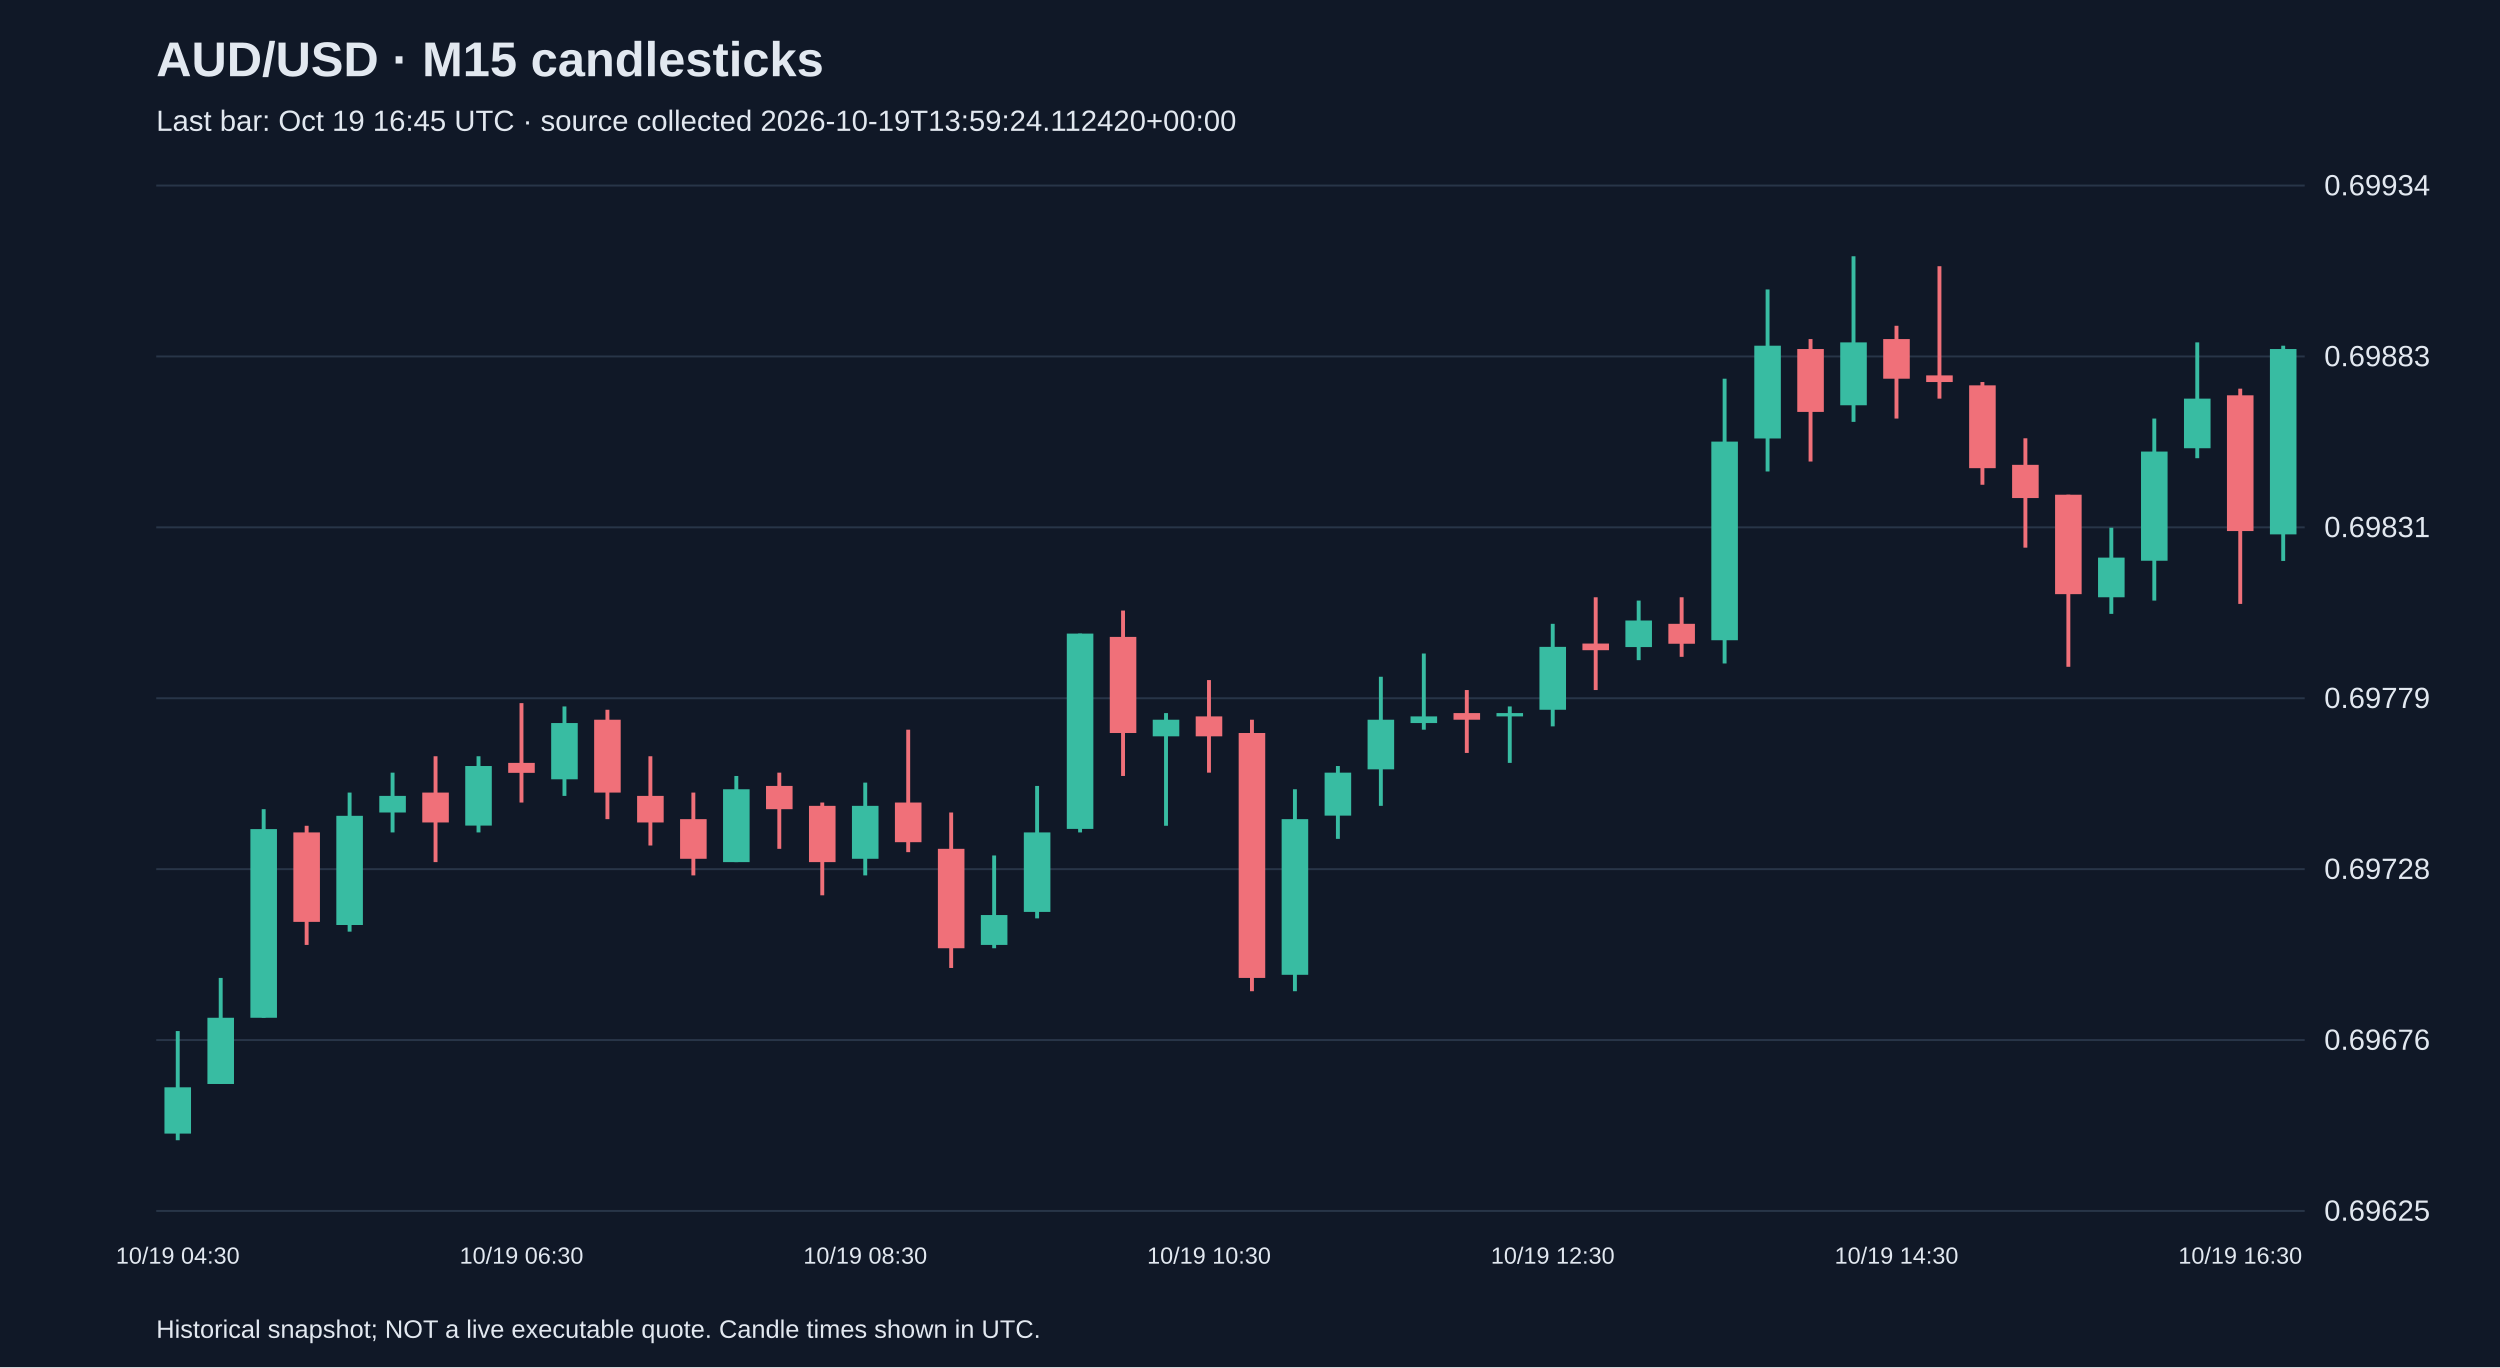
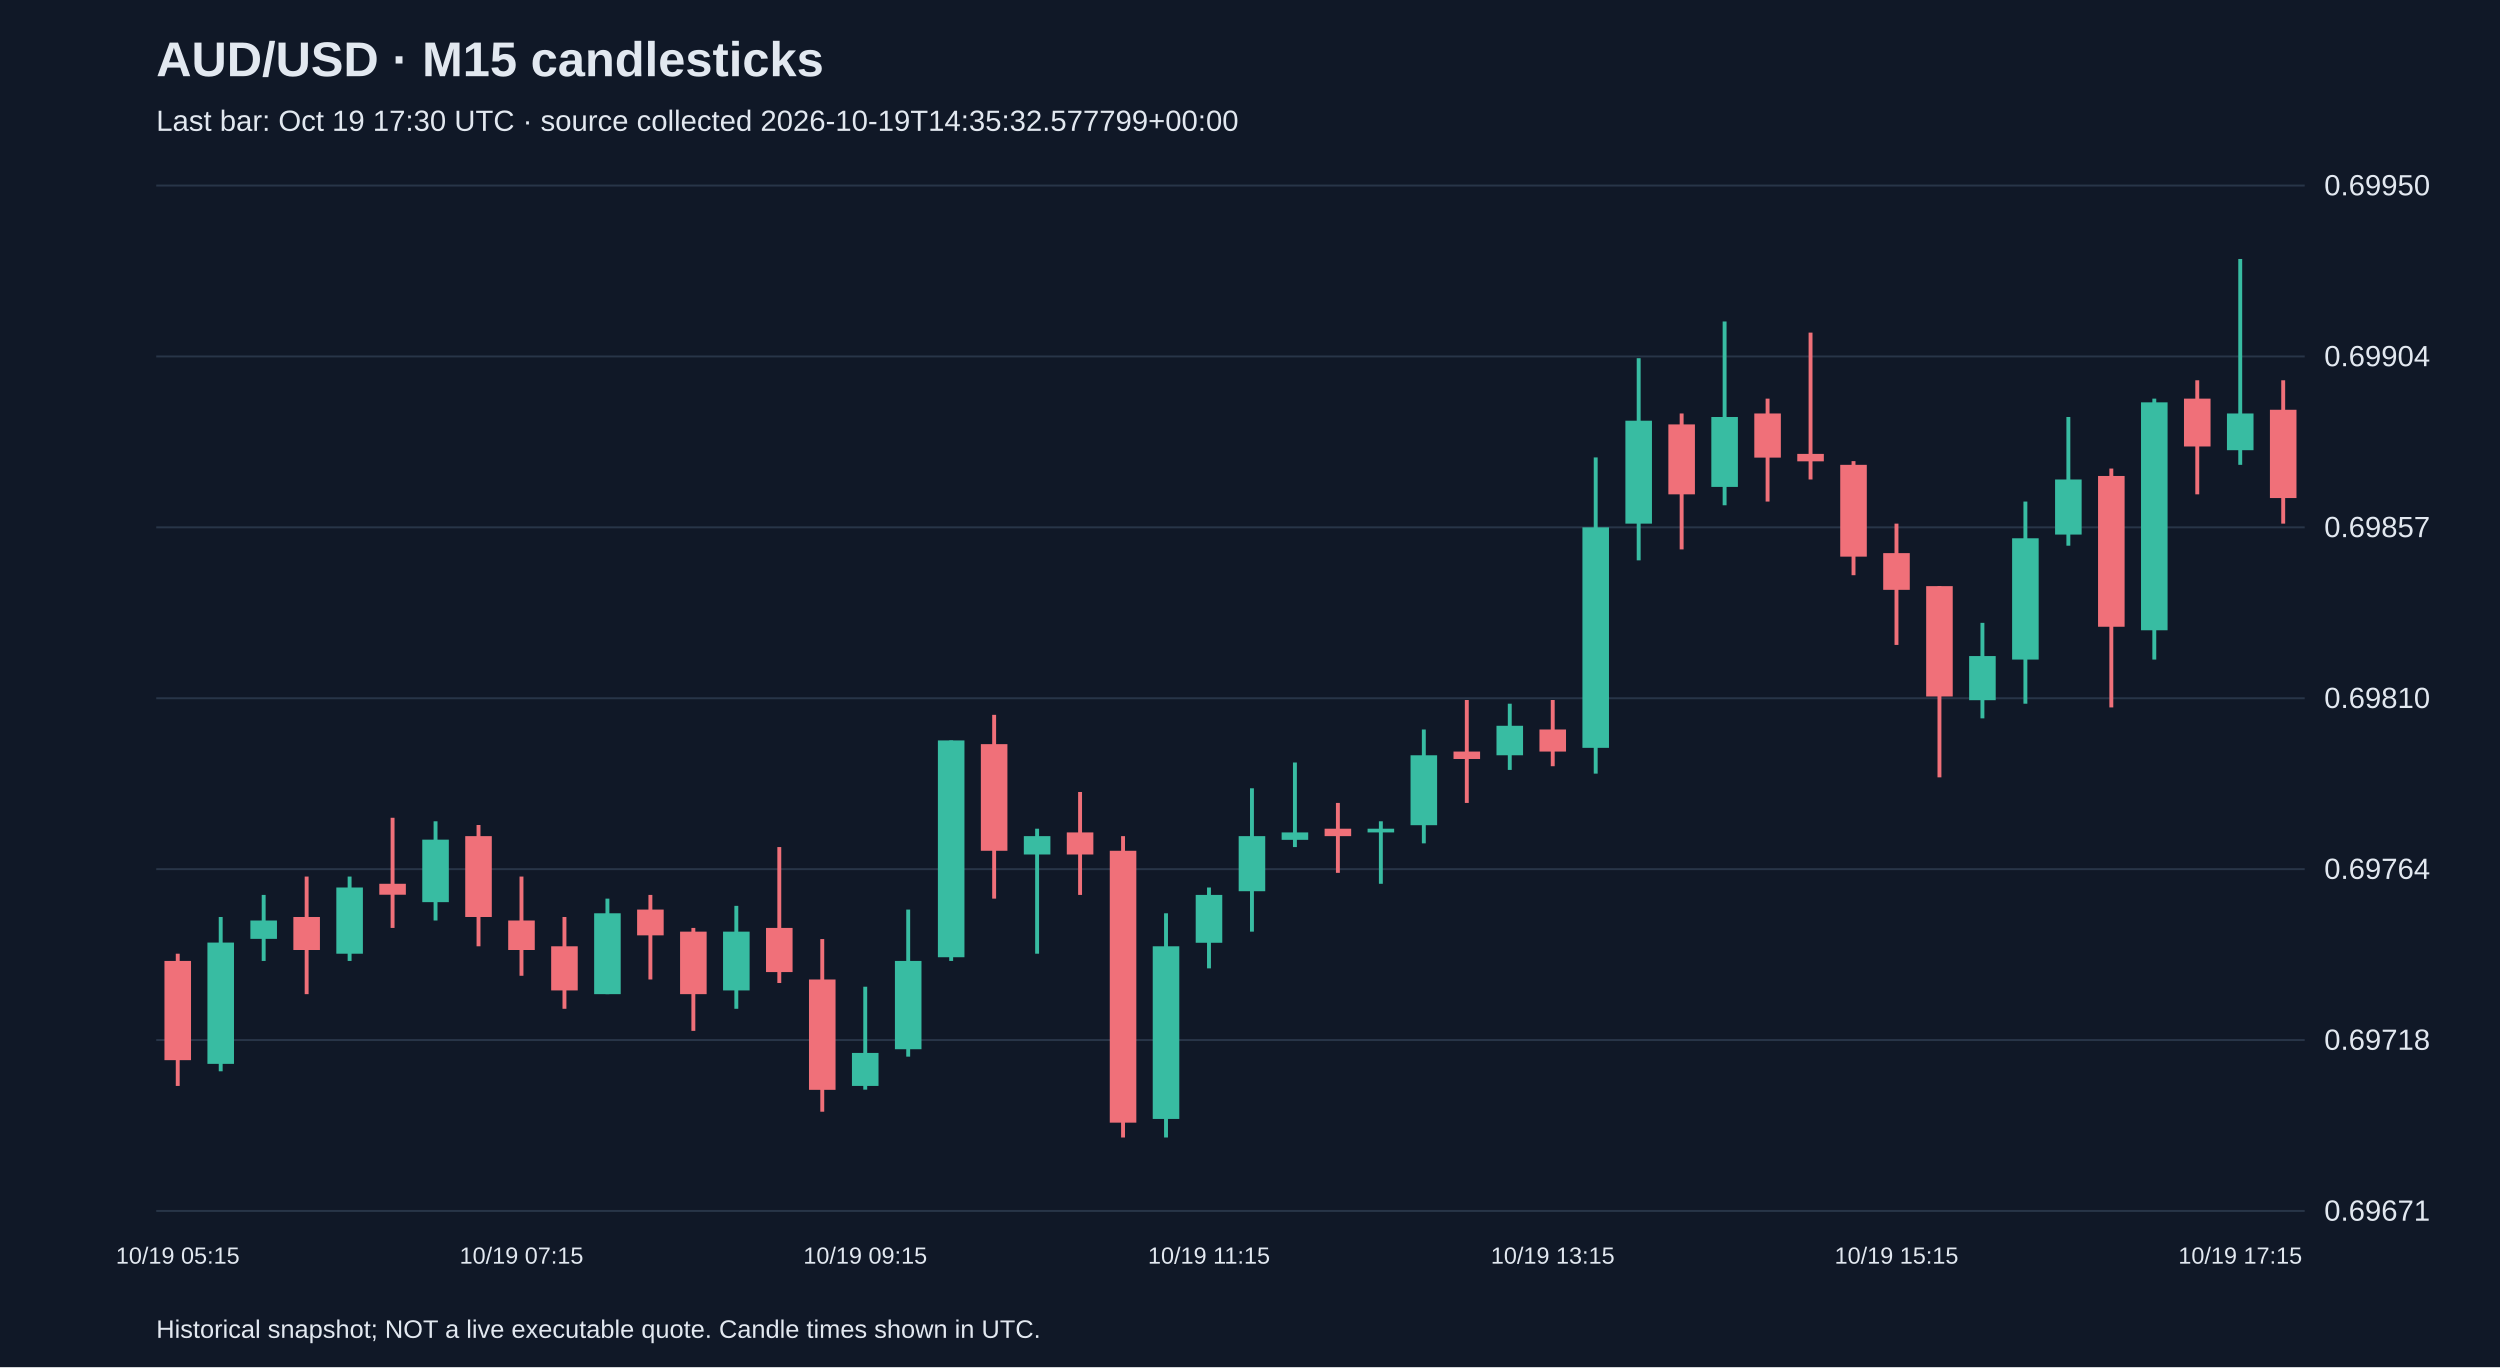
<svg xmlns="http://www.w3.org/2000/svg" viewBox="0 0 1280 700">
  <rect width="100%" height="100%" fill="#101827" />
  <style>text{font-family:Arial,sans-serif;fill:#e2e8f0}</style>
  <text x="80" y="39" font-size="25" font-weight="bold">AUD/USD · M15 candlesticks</text>
-   <text x="80" y="67" font-size="15" fill="#a6b1c5">Last bar: Oct 19 16:45 UTC · source collected 2026-10-19T13:59:24.112420+00:00</text>
+   <text x="80" y="67" font-size="15" fill="#a6b1c5">Last bar: Oct 19 17:30 UTC · source collected 2026-10-19T14:35:32.577799+00:00</text>
  <line x1="80" y1="620.0" x2="1180" y2="620.0" stroke="#283548" />
-   <text x="1190" y="625.0" font-size="15">0.69625</text>
+   <text x="1190" y="625.0" font-size="15">0.69671</text>
  <line x1="80" y1="532.5" x2="1180" y2="532.5" stroke="#283548" />
-   <text x="1190" y="537.5" font-size="15">0.69676</text>
+   <text x="1190" y="537.5" font-size="15">0.69718</text>
  <line x1="80" y1="445.0" x2="1180" y2="445.0" stroke="#283548" />
-   <text x="1190" y="450.0" font-size="15">0.69728</text>
+   <text x="1190" y="450.0" font-size="15">0.69764</text>
  <line x1="80" y1="357.5" x2="1180" y2="357.5" stroke="#283548" />
-   <text x="1190" y="362.5" font-size="15">0.69779</text>
+   <text x="1190" y="362.5" font-size="15">0.69810</text>
  <line x1="80" y1="270.0" x2="1180" y2="270.0" stroke="#283548" />
-   <text x="1190" y="275.0" font-size="15">0.69831</text>
+   <text x="1190" y="275.0" font-size="15">0.69857</text>
  <line x1="80" y1="182.5" x2="1180" y2="182.5" stroke="#283548" />
-   <text x="1190" y="187.5" font-size="15">0.69883</text>
+   <text x="1190" y="187.5" font-size="15">0.69904</text>
  <line x1="80" y1="95.0" x2="1180" y2="95.0" stroke="#283548" />
-   <text x="1190" y="100.0" font-size="15">0.69934</text>
-   <line x1="91.0" y1="527.9" x2="91.0" y2="583.8" stroke="#38bca2" stroke-width="2" />
-   <rect x="84.2" y="556.7" width="13.6" height="23.7" fill="#38bca2" />
-   <text x="91.0" y="647" text-anchor="middle" font-size="12">10/19 04:30</text>
-   <line x1="113.0" y1="500.7" x2="113.0" y2="555.0" stroke="#38bca2" stroke-width="2" />
-   <rect x="106.2" y="521.1" width="13.6" height="33.9" fill="#38bca2" />
-   <line x1="135.0" y1="414.3" x2="135.0" y2="521.1" stroke="#38bca2" stroke-width="2" />
-   <rect x="128.2" y="424.5" width="13.6" height="96.6" fill="#38bca2" />
-   <line x1="157.0" y1="422.8" x2="157.0" y2="483.8" stroke="#f07079" stroke-width="2" />
-   <rect x="150.2" y="426.2" width="13.6" height="45.8" fill="#f07079" />
-   <line x1="179.0" y1="405.8" x2="179.0" y2="477.0" stroke="#38bca2" stroke-width="2" />
-   <rect x="172.2" y="417.7" width="13.6" height="55.9" fill="#38bca2" />
-   <line x1="201.0" y1="395.6" x2="201.0" y2="426.2" stroke="#38bca2" stroke-width="2" />
-   <rect x="194.2" y="407.5" width="13.6" height="8.5" fill="#38bca2" />
-   <line x1="223.0" y1="387.2" x2="223.0" y2="441.4" stroke="#f07079" stroke-width="2" />
-   <rect x="216.2" y="405.8" width="13.6" height="15.3" fill="#f07079" />
-   <line x1="245.0" y1="387.2" x2="245.0" y2="426.2" stroke="#38bca2" stroke-width="2" />
-   <rect x="238.2" y="392.2" width="13.6" height="30.5" fill="#38bca2" />
-   <line x1="267.0" y1="360.0" x2="267.0" y2="410.9" stroke="#f07079" stroke-width="2" />
-   <rect x="260.2" y="390.6" width="13.6" height="5.1" fill="#f07079" />
-   <text x="267.0" y="647" text-anchor="middle" font-size="12">10/19 06:30</text>
-   <line x1="289.0" y1="361.7" x2="289.0" y2="407.5" stroke="#38bca2" stroke-width="2" />
-   <rect x="282.2" y="370.2" width="13.6" height="28.8" fill="#38bca2" />
-   <line x1="311.0" y1="363.4" x2="311.0" y2="419.4" stroke="#f07079" stroke-width="2" />
-   <rect x="304.2" y="368.5" width="13.6" height="37.3" fill="#f07079" />
-   <line x1="333.0" y1="387.2" x2="333.0" y2="432.9" stroke="#f07079" stroke-width="2" />
-   <rect x="326.2" y="407.5" width="13.6" height="13.6" fill="#f07079" />
-   <line x1="355.0" y1="405.8" x2="355.0" y2="448.2" stroke="#f07079" stroke-width="2" />
-   <rect x="348.2" y="419.4" width="13.6" height="20.3" fill="#f07079" />
-   <line x1="377.0" y1="397.3" x2="377.0" y2="441.4" stroke="#38bca2" stroke-width="2" />
-   <rect x="370.2" y="404.1" width="13.6" height="37.3" fill="#38bca2" />
-   <line x1="399.0" y1="395.6" x2="399.0" y2="434.6" stroke="#f07079" stroke-width="2" />
-   <rect x="392.2" y="402.4" width="13.6" height="11.9" fill="#f07079" />
-   <line x1="421.0" y1="410.9" x2="421.0" y2="458.4" stroke="#f07079" stroke-width="2" />
-   <rect x="414.2" y="412.6" width="13.6" height="28.8" fill="#f07079" />
-   <line x1="443.0" y1="400.7" x2="443.0" y2="448.2" stroke="#38bca2" stroke-width="2" />
-   <rect x="436.2" y="412.6" width="13.6" height="27.1" fill="#38bca2" />
-   <text x="443.0" y="647" text-anchor="middle" font-size="12">10/19 08:30</text>
-   <line x1="465.0" y1="373.6" x2="465.0" y2="436.3" stroke="#f07079" stroke-width="2" />
-   <rect x="458.2" y="410.9" width="13.6" height="20.3" fill="#f07079" />
-   <line x1="487.0" y1="416.0" x2="487.0" y2="495.6" stroke="#f07079" stroke-width="2" />
-   <rect x="480.2" y="434.6" width="13.6" height="50.9" fill="#f07079" />
-   <line x1="509.0" y1="438.0" x2="509.0" y2="485.5" stroke="#38bca2" stroke-width="2" />
-   <rect x="502.2" y="468.5" width="13.6" height="15.3" fill="#38bca2" />
-   <line x1="531.0" y1="402.4" x2="531.0" y2="470.2" stroke="#38bca2" stroke-width="2" />
-   <rect x="524.2" y="426.2" width="13.6" height="40.7" fill="#38bca2" />
-   <line x1="553.0" y1="324.4" x2="553.0" y2="426.2" stroke="#38bca2" stroke-width="2" />
-   <rect x="546.2" y="324.4" width="13.6" height="100.0" fill="#38bca2" />
-   <line x1="575.0" y1="312.6" x2="575.0" y2="397.3" stroke="#f07079" stroke-width="2" />
-   <rect x="568.2" y="326.1" width="13.6" height="49.2" fill="#f07079" />
-   <line x1="597.0" y1="365.1" x2="597.0" y2="422.8" stroke="#38bca2" stroke-width="2" />
-   <rect x="590.2" y="368.5" width="13.6" height="8.5" fill="#38bca2" />
-   <line x1="619.0" y1="348.2" x2="619.0" y2="395.6" stroke="#f07079" stroke-width="2" />
-   <rect x="612.2" y="366.8" width="13.6" height="10.2" fill="#f07079" />
-   <text x="619.0" y="647" text-anchor="middle" font-size="12">10/19 10:30</text>
-   <line x1="641.0" y1="368.5" x2="641.0" y2="507.5" stroke="#f07079" stroke-width="2" />
-   <rect x="634.2" y="375.3" width="13.6" height="125.4" fill="#f07079" />
-   <line x1="663.0" y1="404.1" x2="663.0" y2="507.5" stroke="#38bca2" stroke-width="2" />
-   <rect x="656.2" y="419.4" width="13.6" height="79.7" fill="#38bca2" />
-   <line x1="685.0" y1="392.2" x2="685.0" y2="429.5" stroke="#38bca2" stroke-width="2" />
-   <rect x="678.2" y="395.6" width="13.6" height="22.0" fill="#38bca2" />
-   <line x1="707.0" y1="346.5" x2="707.0" y2="412.6" stroke="#38bca2" stroke-width="2" />
-   <rect x="700.2" y="368.5" width="13.6" height="25.4" fill="#38bca2" />
-   <line x1="729.0" y1="334.6" x2="729.0" y2="373.6" stroke="#38bca2" stroke-width="2" />
-   <rect x="722.2" y="366.8" width="13.6" height="3.4" fill="#38bca2" />
-   <line x1="751.0" y1="353.3" x2="751.0" y2="385.5" stroke="#f07079" stroke-width="2" />
-   <rect x="744.2" y="365.1" width="13.6" height="3.4" fill="#f07079" />
-   <line x1="773.0" y1="361.7" x2="773.0" y2="390.6" stroke="#38bca2" stroke-width="2" />
-   <rect x="766.2" y="365.1" width="13.6" height="1.7" fill="#38bca2" />
-   <line x1="795.0" y1="319.4" x2="795.0" y2="371.9" stroke="#38bca2" stroke-width="2" />
-   <rect x="788.2" y="331.2" width="13.6" height="32.2" fill="#38bca2" />
-   <text x="795.0" y="647" text-anchor="middle" font-size="12">10/19 12:30</text>
-   <line x1="817.0" y1="305.8" x2="817.0" y2="353.3" stroke="#f07079" stroke-width="2" />
-   <rect x="810.2" y="329.5" width="13.6" height="3.4" fill="#f07079" />
-   <line x1="839.0" y1="307.5" x2="839.0" y2="338.0" stroke="#38bca2" stroke-width="2" />
-   <rect x="832.2" y="317.7" width="13.6" height="13.6" fill="#38bca2" />
-   <line x1="861.0" y1="305.8" x2="861.0" y2="336.3" stroke="#f07079" stroke-width="2" />
-   <rect x="854.2" y="319.4" width="13.6" height="10.2" fill="#f07079" />
-   <line x1="883.0" y1="193.9" x2="883.0" y2="339.7" stroke="#38bca2" stroke-width="2" />
-   <rect x="876.2" y="226.1" width="13.6" height="101.7" fill="#38bca2" />
-   <line x1="905.0" y1="148.2" x2="905.0" y2="241.4" stroke="#38bca2" stroke-width="2" />
-   <rect x="898.2" y="177.0" width="13.6" height="47.5" fill="#38bca2" />
-   <line x1="927.0" y1="173.6" x2="927.0" y2="236.3" stroke="#f07079" stroke-width="2" />
-   <rect x="920.2" y="178.7" width="13.6" height="32.2" fill="#f07079" />
-   <line x1="949.0" y1="131.2" x2="949.0" y2="216.0" stroke="#38bca2" stroke-width="2" />
-   <rect x="942.2" y="175.3" width="13.6" height="32.2" fill="#38bca2" />
-   <line x1="971.0" y1="166.8" x2="971.0" y2="214.3" stroke="#f07079" stroke-width="2" />
-   <rect x="964.2" y="173.6" width="13.6" height="20.3" fill="#f07079" />
-   <text x="971.0" y="647" text-anchor="middle" font-size="12">10/19 14:30</text>
-   <line x1="993.0" y1="136.3" x2="993.0" y2="204.1" stroke="#f07079" stroke-width="2" />
-   <rect x="986.2" y="192.2" width="13.6" height="3.4" fill="#f07079" />
-   <line x1="1015.0" y1="195.6" x2="1015.0" y2="248.2" stroke="#f07079" stroke-width="2" />
-   <rect x="1008.2" y="197.3" width="13.6" height="42.4" fill="#f07079" />
-   <line x1="1037.0" y1="224.4" x2="1037.0" y2="280.4" stroke="#f07079" stroke-width="2" />
-   <rect x="1030.2" y="238.0" width="13.6" height="17.0" fill="#f07079" />
-   <line x1="1059.0" y1="253.3" x2="1059.0" y2="341.4" stroke="#f07079" stroke-width="2" />
-   <rect x="1052.2" y="253.3" width="13.6" height="50.9" fill="#f07079" />
-   <line x1="1081.0" y1="270.2" x2="1081.0" y2="314.3" stroke="#38bca2" stroke-width="2" />
-   <rect x="1074.2" y="285.5" width="13.6" height="20.3" fill="#38bca2" />
-   <line x1="1103.0" y1="214.3" x2="1103.0" y2="307.5" stroke="#38bca2" stroke-width="2" />
-   <rect x="1096.2" y="231.2" width="13.6" height="55.9" fill="#38bca2" />
-   <line x1="1125.0" y1="175.3" x2="1125.0" y2="234.6" stroke="#38bca2" stroke-width="2" />
-   <rect x="1118.2" y="204.1" width="13.6" height="25.4" fill="#38bca2" />
-   <line x1="1147.0" y1="199.0" x2="1147.0" y2="309.2" stroke="#f07079" stroke-width="2" />
-   <rect x="1140.2" y="202.4" width="13.6" height="69.5" fill="#f07079" />
-   <text x="1147.0" y="647" text-anchor="middle" font-size="12">10/19 16:30</text>
-   <line x1="1169.0" y1="177.0" x2="1169.0" y2="287.2" stroke="#38bca2" stroke-width="2" />
-   <rect x="1162.2" y="178.7" width="13.6" height="94.9" fill="#38bca2" />
+   <text x="1190" y="100.0" font-size="15">0.69950</text>
+   <line x1="91.0" y1="488.3" x2="91.0" y2="556.0" stroke="#f07079" stroke-width="2" />
+   <rect x="84.2" y="492.0" width="13.6" height="50.8" fill="#f07079" />
+   <text x="91.0" y="647" text-anchor="middle" font-size="12">10/19 05:15</text>
+   <line x1="113.0" y1="469.5" x2="113.0" y2="548.5" stroke="#38bca2" stroke-width="2" />
+   <rect x="106.2" y="482.6" width="13.6" height="62.1" fill="#38bca2" />
+   <line x1="135.0" y1="458.2" x2="135.0" y2="492.0" stroke="#38bca2" stroke-width="2" />
+   <rect x="128.2" y="471.3" width="13.6" height="9.4" fill="#38bca2" />
+   <line x1="157.0" y1="448.8" x2="157.0" y2="509.0" stroke="#f07079" stroke-width="2" />
+   <rect x="150.2" y="469.5" width="13.6" height="16.9" fill="#f07079" />
+   <line x1="179.0" y1="448.8" x2="179.0" y2="492.0" stroke="#38bca2" stroke-width="2" />
+   <rect x="172.2" y="454.4" width="13.6" height="33.9" fill="#38bca2" />
+   <line x1="201.0" y1="418.7" x2="201.0" y2="475.1" stroke="#f07079" stroke-width="2" />
+   <rect x="194.2" y="452.5" width="13.6" height="5.6" fill="#f07079" />
+   <line x1="223.0" y1="420.5" x2="223.0" y2="471.3" stroke="#38bca2" stroke-width="2" />
+   <rect x="216.2" y="429.9" width="13.6" height="32.0" fill="#38bca2" />
+   <line x1="245.0" y1="422.4" x2="245.0" y2="484.5" stroke="#f07079" stroke-width="2" />
+   <rect x="238.2" y="428.1" width="13.6" height="41.4" fill="#f07079" />
+   <line x1="267.0" y1="448.8" x2="267.0" y2="499.6" stroke="#f07079" stroke-width="2" />
+   <rect x="260.2" y="471.3" width="13.6" height="15.1" fill="#f07079" />
+   <text x="267.0" y="647" text-anchor="middle" font-size="12">10/19 07:15</text>
+   <line x1="289.0" y1="469.5" x2="289.0" y2="516.5" stroke="#f07079" stroke-width="2" />
+   <rect x="282.2" y="484.5" width="13.6" height="22.6" fill="#f07079" />
+   <line x1="311.0" y1="460.1" x2="311.0" y2="509.0" stroke="#38bca2" stroke-width="2" />
+   <rect x="304.2" y="467.6" width="13.6" height="41.4" fill="#38bca2" />
+   <line x1="333.0" y1="458.2" x2="333.0" y2="501.5" stroke="#f07079" stroke-width="2" />
+   <rect x="326.2" y="465.7" width="13.6" height="13.2" fill="#f07079" />
+   <line x1="355.0" y1="475.1" x2="355.0" y2="527.8" stroke="#f07079" stroke-width="2" />
+   <rect x="348.2" y="477.0" width="13.6" height="32.0" fill="#f07079" />
+   <line x1="377.0" y1="463.8" x2="377.0" y2="516.5" stroke="#38bca2" stroke-width="2" />
+   <rect x="370.2" y="477.0" width="13.6" height="30.1" fill="#38bca2" />
+   <line x1="399.0" y1="433.7" x2="399.0" y2="503.3" stroke="#f07079" stroke-width="2" />
+   <rect x="392.2" y="475.1" width="13.6" height="22.6" fill="#f07079" />
+   <line x1="421.0" y1="480.8" x2="421.0" y2="569.2" stroke="#f07079" stroke-width="2" />
+   <rect x="414.2" y="501.5" width="13.6" height="56.5" fill="#f07079" />
+   <line x1="443.0" y1="505.2" x2="443.0" y2="557.9" stroke="#38bca2" stroke-width="2" />
+   <rect x="436.2" y="539.1" width="13.6" height="16.9" fill="#38bca2" />
+   <text x="443.0" y="647" text-anchor="middle" font-size="12">10/19 09:15</text>
+   <line x1="465.0" y1="465.7" x2="465.0" y2="541.0" stroke="#38bca2" stroke-width="2" />
+   <rect x="458.2" y="492.0" width="13.6" height="45.2" fill="#38bca2" />
+   <line x1="487.0" y1="379.1" x2="487.0" y2="492.0" stroke="#38bca2" stroke-width="2" />
+   <rect x="480.2" y="379.1" width="13.6" height="111.0" fill="#38bca2" />
+   <line x1="509.0" y1="366.0" x2="509.0" y2="460.1" stroke="#f07079" stroke-width="2" />
+   <rect x="502.2" y="381.0" width="13.6" height="54.6" fill="#f07079" />
+   <line x1="531.0" y1="424.3" x2="531.0" y2="488.3" stroke="#38bca2" stroke-width="2" />
+   <rect x="524.2" y="428.1" width="13.6" height="9.4" fill="#38bca2" />
+   <line x1="553.0" y1="405.5" x2="553.0" y2="458.2" stroke="#f07079" stroke-width="2" />
+   <rect x="546.2" y="426.2" width="13.6" height="11.3" fill="#f07079" />
+   <line x1="575.0" y1="428.1" x2="575.0" y2="582.4" stroke="#f07079" stroke-width="2" />
+   <rect x="568.2" y="435.6" width="13.6" height="139.2" fill="#f07079" />
+   <line x1="597.0" y1="467.6" x2="597.0" y2="582.4" stroke="#38bca2" stroke-width="2" />
+   <rect x="590.2" y="484.5" width="13.6" height="88.4" fill="#38bca2" />
+   <line x1="619.0" y1="454.4" x2="619.0" y2="495.8" stroke="#38bca2" stroke-width="2" />
+   <rect x="612.2" y="458.2" width="13.6" height="24.5" fill="#38bca2" />
+   <text x="619.0" y="647" text-anchor="middle" font-size="12">10/19 11:15</text>
+   <line x1="641.0" y1="403.6" x2="641.0" y2="477.0" stroke="#38bca2" stroke-width="2" />
+   <rect x="634.2" y="428.1" width="13.6" height="28.2" fill="#38bca2" />
+   <line x1="663.0" y1="390.4" x2="663.0" y2="433.7" stroke="#38bca2" stroke-width="2" />
+   <rect x="656.2" y="426.2" width="13.6" height="3.8" fill="#38bca2" />
+   <line x1="685.0" y1="411.1" x2="685.0" y2="446.9" stroke="#f07079" stroke-width="2" />
+   <rect x="678.2" y="424.3" width="13.6" height="3.8" fill="#f07079" />
+   <line x1="707.0" y1="420.5" x2="707.0" y2="452.5" stroke="#38bca2" stroke-width="2" />
+   <rect x="700.2" y="424.3" width="13.6" height="1.9" fill="#38bca2" />
+   <line x1="729.0" y1="373.5" x2="729.0" y2="431.8" stroke="#38bca2" stroke-width="2" />
+   <rect x="722.2" y="386.7" width="13.6" height="35.8" fill="#38bca2" />
+   <line x1="751.0" y1="358.4" x2="751.0" y2="411.1" stroke="#f07079" stroke-width="2" />
+   <rect x="744.2" y="384.8" width="13.6" height="3.8" fill="#f07079" />
+   <line x1="773.0" y1="360.3" x2="773.0" y2="394.2" stroke="#38bca2" stroke-width="2" />
+   <rect x="766.2" y="371.6" width="13.6" height="15.1" fill="#38bca2" />
+   <line x1="795.0" y1="358.4" x2="795.0" y2="392.3" stroke="#f07079" stroke-width="2" />
+   <rect x="788.2" y="373.5" width="13.6" height="11.3" fill="#f07079" />
+   <text x="795.0" y="647" text-anchor="middle" font-size="12">10/19 13:15</text>
+   <line x1="817.0" y1="234.2" x2="817.0" y2="396.1" stroke="#38bca2" stroke-width="2" />
+   <rect x="810.2" y="270.0" width="13.6" height="112.9" fill="#38bca2" />
+   <line x1="839.0" y1="183.4" x2="839.0" y2="286.9" stroke="#38bca2" stroke-width="2" />
+   <rect x="832.2" y="215.4" width="13.6" height="52.7" fill="#38bca2" />
+   <line x1="861.0" y1="211.7" x2="861.0" y2="281.3" stroke="#f07079" stroke-width="2" />
+   <rect x="854.2" y="217.3" width="13.6" height="35.8" fill="#f07079" />
+   <line x1="883.0" y1="164.6" x2="883.0" y2="258.7" stroke="#38bca2" stroke-width="2" />
+   <rect x="876.2" y="213.5" width="13.6" height="35.8" fill="#38bca2" />
+   <line x1="905.0" y1="204.1" x2="905.0" y2="256.8" stroke="#f07079" stroke-width="2" />
+   <rect x="898.2" y="211.7" width="13.6" height="22.6" fill="#f07079" />
+   <line x1="927.0" y1="170.3" x2="927.0" y2="245.5" stroke="#f07079" stroke-width="2" />
+   <rect x="920.2" y="232.4" width="13.6" height="3.8" fill="#f07079" />
+   <line x1="949.0" y1="236.1" x2="949.0" y2="294.5" stroke="#f07079" stroke-width="2" />
+   <rect x="942.2" y="238.0" width="13.6" height="47.0" fill="#f07079" />
+   <line x1="971.0" y1="268.1" x2="971.0" y2="330.2" stroke="#f07079" stroke-width="2" />
+   <rect x="964.2" y="283.2" width="13.6" height="18.8" fill="#f07079" />
+   <text x="971.0" y="647" text-anchor="middle" font-size="12">10/19 15:15</text>
+   <line x1="993.0" y1="300.1" x2="993.0" y2="398.0" stroke="#f07079" stroke-width="2" />
+   <rect x="986.2" y="300.1" width="13.6" height="56.5" fill="#f07079" />
+   <line x1="1015.0" y1="318.9" x2="1015.0" y2="367.8" stroke="#38bca2" stroke-width="2" />
+   <rect x="1008.2" y="335.9" width="13.6" height="22.6" fill="#38bca2" />
+   <line x1="1037.0" y1="256.8" x2="1037.0" y2="360.3" stroke="#38bca2" stroke-width="2" />
+   <rect x="1030.2" y="275.6" width="13.6" height="62.1" fill="#38bca2" />
+   <line x1="1059.0" y1="213.5" x2="1059.0" y2="279.4" stroke="#38bca2" stroke-width="2" />
+   <rect x="1052.2" y="245.5" width="13.6" height="28.2" fill="#38bca2" />
+   <line x1="1081.0" y1="239.9" x2="1081.0" y2="362.2" stroke="#f07079" stroke-width="2" />
+   <rect x="1074.2" y="243.7" width="13.6" height="77.2" fill="#f07079" />
+   <line x1="1103.0" y1="204.1" x2="1103.0" y2="337.7" stroke="#38bca2" stroke-width="2" />
+   <rect x="1096.2" y="206.0" width="13.6" height="116.7" fill="#38bca2" />
+   <line x1="1125.0" y1="194.7" x2="1125.0" y2="253.1" stroke="#f07079" stroke-width="2" />
+   <rect x="1118.2" y="204.1" width="13.6" height="24.5" fill="#f07079" />
+   <line x1="1147.0" y1="132.6" x2="1147.0" y2="238.0" stroke="#38bca2" stroke-width="2" />
+   <rect x="1140.2" y="211.7" width="13.6" height="18.8" fill="#38bca2" />
+   <text x="1147.0" y="647" text-anchor="middle" font-size="12">10/19 17:15</text>
+   <line x1="1169.0" y1="194.7" x2="1169.0" y2="268.1" stroke="#f07079" stroke-width="2" />
+   <rect x="1162.2" y="209.8" width="13.6" height="45.2" fill="#f07079" />
  <text x="80" y="685" font-size="13">Historical snapshot; NOT a live executable quote. Candle times shown in UTC.</text>
</svg>
